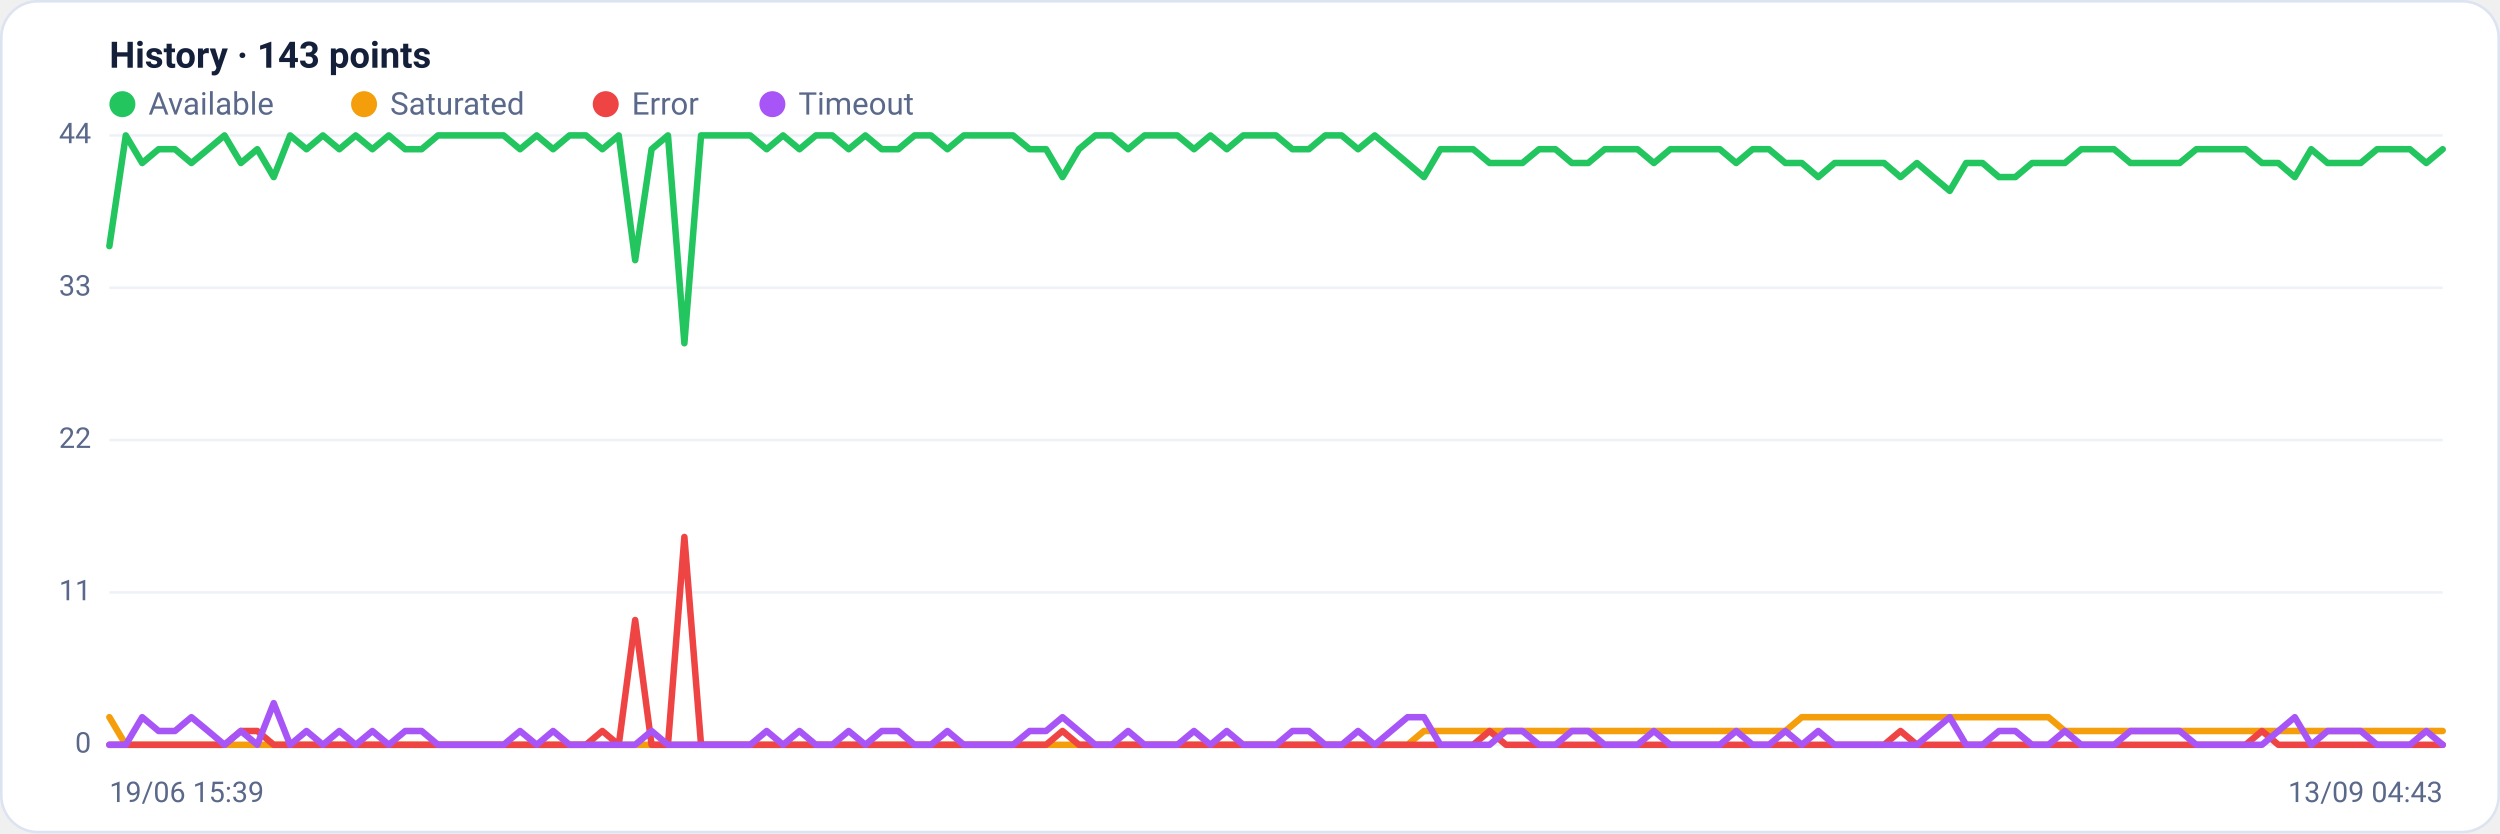
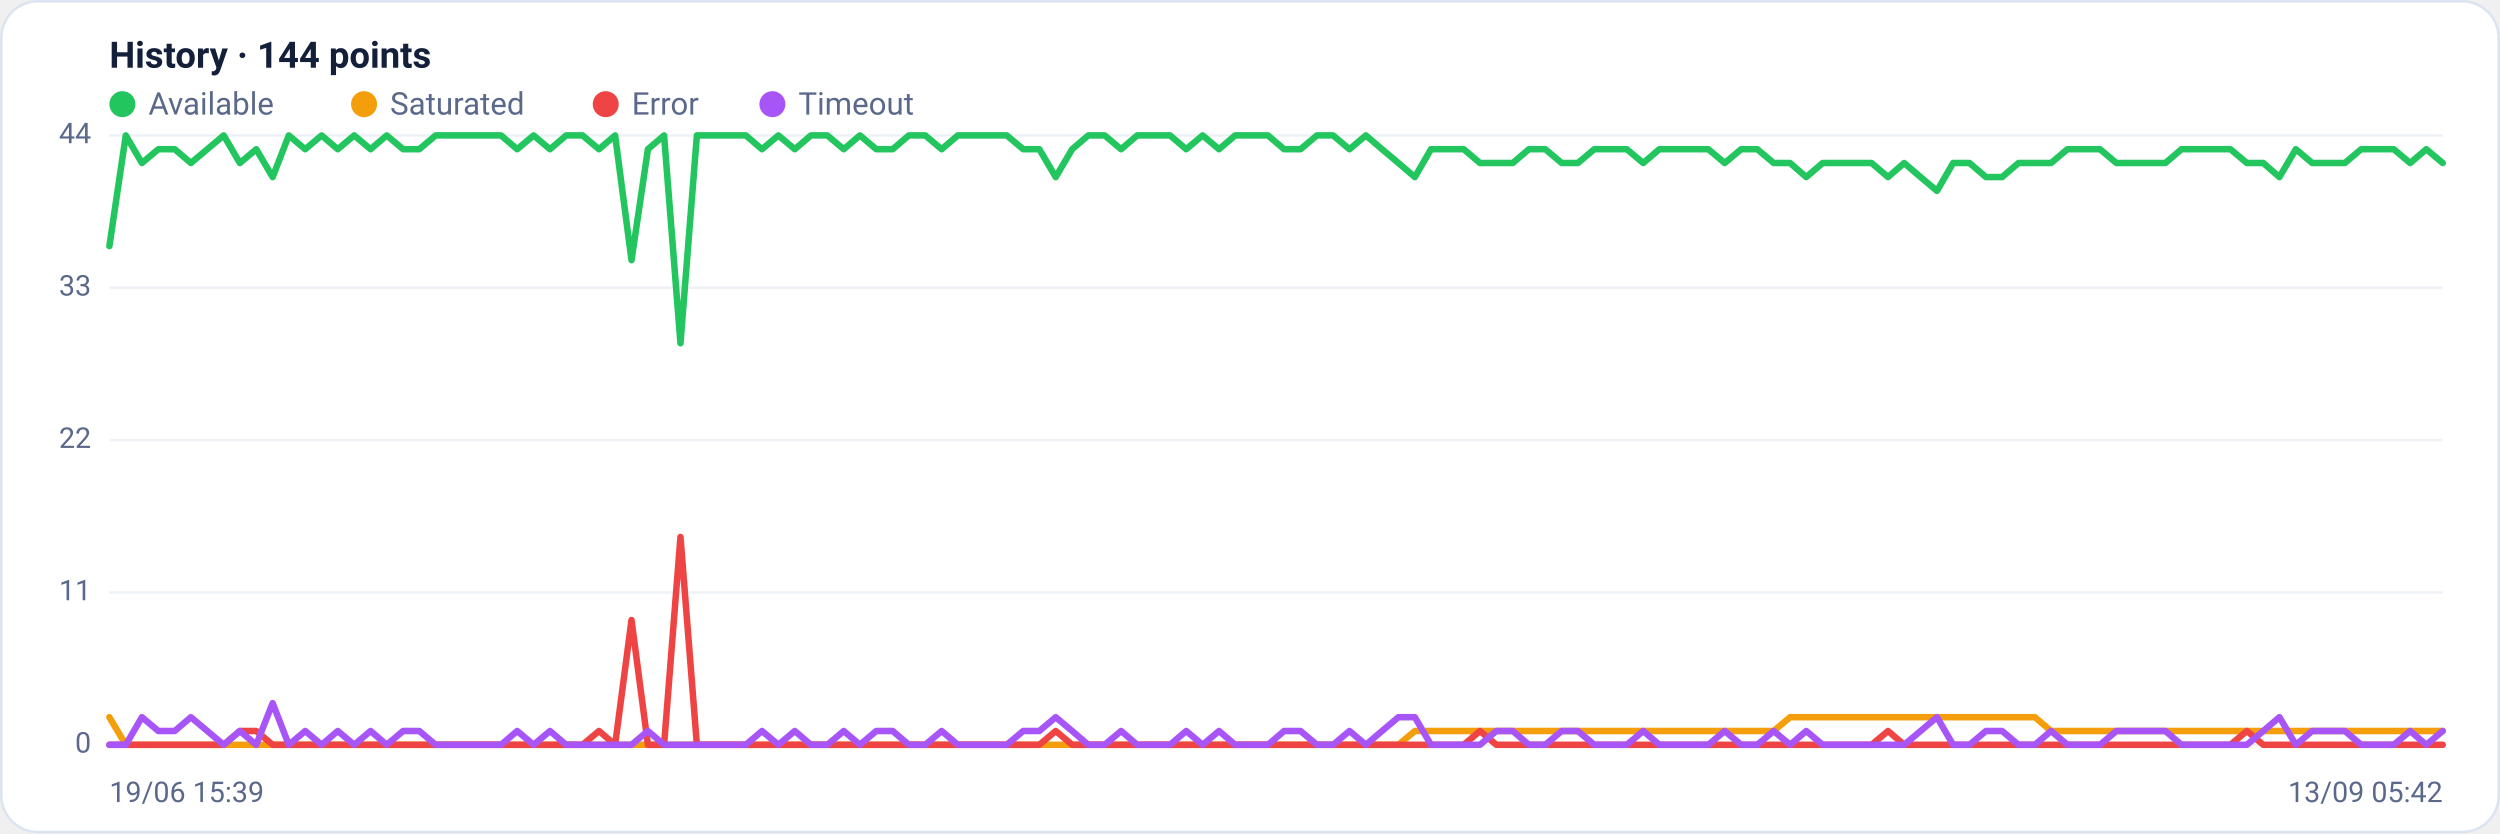
<svg xmlns="http://www.w3.org/2000/svg" viewBox="0 0 960 320" width="960" height="320" font-family="Segoe UI, system-ui, -apple-system, Roboto, Helvetica, Arial, sans-serif" role="img" aria-label="Availability history per region">
  <rect x="0.5" y="0.5" width="959" height="319" rx="14" fill="#ffffff" stroke="#dce3f1" />
-   <text x="42" y="26" font-size="14" font-weight="600" fill="#14203a">History · 143 points</text>
+   <text x="42" y="26" font-size="14" font-weight="600" fill="#14203a">History · 144 points</text>
  <circle cx="47" cy="40" r="5" fill="#22c55e" />
  <text x="57" y="44" font-size="12" fill="#5a688a">Available</text>
  <circle cx="139.8" cy="40" r="5" fill="#f59e0b" />
  <text x="149.8" y="44" font-size="12" fill="#5a688a">Saturated</text>
  <circle cx="232.6" cy="40" r="5" fill="#ef4444" />
  <text x="242.6" y="44" font-size="12" fill="#5a688a">Error</text>
  <circle cx="296.6" cy="40" r="5" fill="#a855f7" />
  <text x="306.6" y="44" font-size="12" fill="#5a688a">Timeout</text>
  <line x1="42" y1="286.0" x2="938" y2="286.0" stroke="#eef2f7" stroke-width="1" />
  <text x="35" y="289.0" text-anchor="end" font-size="11" fill="#5a688a">0</text>
  <line x1="42" y1="227.5" x2="938" y2="227.5" stroke="#eef2f7" stroke-width="1" />
  <text x="35" y="230.5" text-anchor="end" font-size="11" fill="#5a688a">11</text>
  <line x1="42" y1="169.0" x2="938" y2="169.0" stroke="#eef2f7" stroke-width="1" />
  <text x="35" y="172.0" text-anchor="end" font-size="11" fill="#5a688a">22</text>
  <line x1="42" y1="110.5" x2="938" y2="110.5" stroke="#eef2f7" stroke-width="1" />
  <text x="35" y="113.5" text-anchor="end" font-size="11" fill="#5a688a">33</text>
  <line x1="42" y1="52.0" x2="938" y2="52.0" stroke="#eef2f7" stroke-width="1" />
  <text x="35" y="55.0" text-anchor="end" font-size="11" fill="#5a688a">44</text>
-   <polyline fill="none" stroke="#22c55e" stroke-width="2.5" stroke-linejoin="round" stroke-linecap="round" points="42.0,94.5 48.3,52.0 54.6,62.6 60.9,57.3 67.2,57.3 73.5,62.6 79.9,57.3 86.2,52.0 92.5,62.6 98.8,57.3 105.1,68.0 111.4,52.0 117.7,57.3 124.0,52.0 130.3,57.3 136.6,52.0 143.0,57.3 149.3,52.0 155.6,57.3 161.9,57.3 168.2,52.0 174.5,52.0 180.8,52.0 187.1,52.0 193.4,52.0 199.7,57.3 206.1,52.0 212.4,57.3 218.7,52.0 225.0,52.0 231.3,57.3 237.6,52.0 243.9,99.9 250.2,57.3 256.5,52.0 262.8,131.8 269.2,52.0 275.5,52.0 281.8,52.0 288.1,52.0 294.4,57.3 300.7,52.0 307.0,57.3 313.3,52.0 319.6,52.0 325.9,57.3 332.3,52.0 338.6,57.3 344.9,57.3 351.2,52.0 357.5,52.0 363.8,57.3 370.1,52.0 376.4,52.0 382.7,52.0 389.0,52.0 395.4,57.3 401.7,57.3 408.0,68.0 414.3,57.3 420.6,52.0 426.9,52.0 433.2,57.3 439.5,52.0 445.8,52.0 452.1,52.0 458.5,57.3 464.8,52.0 471.1,57.3 477.4,52.0 483.7,52.0 490.0,52.0 496.3,57.3 502.6,57.3 508.9,52.0 515.2,52.0 521.5,57.3 527.9,52.0 534.2,57.3 540.5,62.6 546.8,68.0 553.1,57.3 559.4,57.3 565.7,57.3 572.0,62.6 578.3,62.6 584.6,62.6 591.0,57.3 597.3,57.3 603.6,62.6 609.9,62.6 616.2,57.3 622.5,57.3 628.8,57.3 635.1,62.6 641.4,57.3 647.7,57.3 654.1,57.3 660.4,57.3 666.7,62.6 673.0,57.3 679.3,57.3 685.6,62.6 691.9,62.6 698.2,68.0 704.5,62.6 710.8,62.6 717.2,62.6 723.5,62.6 729.8,68.0 736.1,62.6 742.4,68.0 748.7,73.3 755.0,62.6 761.3,62.6 767.6,68.0 773.9,68.0 780.3,62.6 786.6,62.6 792.9,62.6 799.2,57.3 805.5,57.3 811.8,57.3 818.1,62.6 824.4,62.6 830.7,62.6 837.0,62.6 843.4,57.3 849.7,57.3 856.0,57.3 862.3,57.3 868.6,62.6 874.9,62.6 881.2,68.0 887.5,57.3 893.8,62.6 900.1,62.6 906.5,62.6 912.8,57.3 919.1,57.3 925.4,57.3 931.7,62.6 938.0,57.3" />
-   <polyline fill="none" stroke="#f59e0b" stroke-width="2.5" stroke-linejoin="round" stroke-linecap="round" points="42.0,275.4 48.3,286.0 54.6,286.0 60.9,286.0 67.2,286.0 73.5,286.0 79.9,286.0 86.2,286.0 92.5,286.0 98.8,286.0 105.1,286.0 111.4,286.0 117.7,286.0 124.0,286.0 130.3,286.0 136.6,286.0 143.0,286.0 149.3,286.0 155.6,286.0 161.9,286.0 168.2,286.0 174.5,286.0 180.8,286.0 187.1,286.0 193.4,286.0 199.7,286.0 206.1,286.0 212.4,286.0 218.7,286.0 225.0,286.0 231.3,286.0 237.6,286.0 243.9,286.0 250.2,286.0 256.5,286.0 262.8,286.0 269.2,286.0 275.5,286.0 281.8,286.0 288.1,286.0 294.4,286.0 300.7,286.0 307.0,286.0 313.3,286.0 319.6,286.0 325.9,286.0 332.3,286.0 338.6,286.0 344.9,286.0 351.2,286.0 357.5,286.0 363.8,286.0 370.1,286.0 376.4,286.0 382.7,286.0 389.0,286.0 395.4,286.0 401.7,286.0 408.0,286.0 414.3,286.0 420.6,286.0 426.9,286.0 433.2,286.0 439.5,286.0 445.8,286.0 452.1,286.0 458.5,286.0 464.8,286.0 471.1,286.0 477.4,286.0 483.7,286.0 490.0,286.0 496.3,286.0 502.6,286.0 508.9,286.0 515.2,286.0 521.5,286.0 527.9,286.0 534.2,286.0 540.5,286.0 546.8,280.7 553.1,280.7 559.4,280.7 565.7,280.7 572.0,280.7 578.3,280.7 584.6,280.7 591.0,280.7 597.3,280.7 603.6,280.7 609.9,280.7 616.2,280.7 622.5,280.7 628.8,280.7 635.1,280.7 641.4,280.7 647.7,280.7 654.1,280.7 660.4,280.7 666.7,280.7 673.0,280.7 679.3,280.7 685.6,280.7 691.9,275.4 698.2,275.4 704.5,275.4 710.8,275.4 717.2,275.4 723.5,275.4 729.8,275.4 736.1,275.4 742.4,275.4 748.7,275.4 755.0,275.4 761.3,275.4 767.6,275.4 773.9,275.4 780.3,275.4 786.6,275.4 792.9,280.7 799.2,280.7 805.5,280.7 811.8,280.7 818.1,280.7 824.4,280.7 830.7,280.7 837.0,280.7 843.4,280.7 849.7,280.7 856.0,280.7 862.3,280.7 868.6,280.7 874.9,280.7 881.2,280.7 887.5,280.7 893.8,280.7 900.1,280.7 906.5,280.7 912.8,280.7 919.1,280.7 925.4,280.7 931.7,280.7 938.0,280.7" />
-   <polyline fill="none" stroke="#ef4444" stroke-width="2.5" stroke-linejoin="round" stroke-linecap="round" points="42.0,286.0 48.3,286.0 54.6,286.0 60.9,286.0 67.2,286.0 73.5,286.0 79.9,286.0 86.2,286.0 92.5,280.7 98.8,280.7 105.1,286.0 111.4,286.0 117.7,286.0 124.0,286.0 130.3,286.0 136.6,286.0 143.0,286.0 149.3,286.0 155.6,286.0 161.9,286.0 168.2,286.0 174.5,286.0 180.8,286.0 187.1,286.0 193.4,286.0 199.7,286.0 206.1,286.0 212.4,286.0 218.7,286.0 225.0,286.0 231.3,280.7 237.6,286.0 243.9,238.1 250.2,286.0 256.5,286.0 262.8,206.2 269.2,286.0 275.5,286.0 281.8,286.0 288.1,286.0 294.4,286.0 300.7,286.0 307.0,286.0 313.3,286.0 319.6,286.0 325.9,286.0 332.3,286.0 338.6,286.0 344.9,286.0 351.2,286.0 357.5,286.0 363.8,286.0 370.1,286.0 376.4,286.0 382.7,286.0 389.0,286.0 395.4,286.0 401.7,286.0 408.0,280.7 414.3,286.0 420.6,286.0 426.9,286.0 433.2,286.0 439.5,286.0 445.8,286.0 452.1,286.0 458.5,286.0 464.8,286.0 471.1,286.0 477.4,286.0 483.7,286.0 490.0,286.0 496.3,286.0 502.6,286.0 508.9,286.0 515.2,286.0 521.5,286.0 527.9,286.0 534.2,286.0 540.5,286.0 546.8,286.0 553.1,286.0 559.4,286.0 565.7,286.0 572.0,280.7 578.3,286.0 584.6,286.0 591.0,286.0 597.3,286.0 603.6,286.0 609.9,286.0 616.2,286.0 622.5,286.0 628.8,286.0 635.1,286.0 641.4,286.0 647.7,286.0 654.1,286.0 660.4,286.0 666.7,286.0 673.0,286.0 679.3,286.0 685.6,286.0 691.9,286.0 698.2,286.0 704.5,286.0 710.8,286.0 717.2,286.0 723.5,286.0 729.8,280.7 736.1,286.0 742.4,286.0 748.7,286.0 755.0,286.0 761.3,286.0 767.6,286.0 773.9,286.0 780.3,286.0 786.6,286.0 792.9,286.0 799.2,286.0 805.5,286.0 811.8,286.0 818.1,286.0 824.4,286.0 830.7,286.0 837.0,286.0 843.4,286.0 849.7,286.0 856.0,286.0 862.3,286.0 868.6,280.7 874.9,286.0 881.2,286.0 887.5,286.0 893.8,286.0 900.1,286.0 906.5,286.0 912.8,286.0 919.1,286.0 925.4,286.0 931.7,286.0 938.0,286.0" />
-   <polyline fill="none" stroke="#a855f7" stroke-width="2.5" stroke-linejoin="round" stroke-linecap="round" points="42.0,286.0 48.3,286.0 54.6,275.4 60.9,280.7 67.2,280.7 73.5,275.4 79.9,280.7 86.2,286.0 92.5,280.7 98.8,286.0 105.1,270.0 111.4,286.0 117.7,280.7 124.0,286.0 130.3,280.7 136.6,286.0 143.0,280.7 149.3,286.0 155.6,280.7 161.9,280.7 168.2,286.0 174.5,286.0 180.8,286.0 187.1,286.0 193.4,286.0 199.7,280.7 206.1,286.0 212.4,280.7 218.7,286.0 225.0,286.0 231.3,286.0 237.6,286.0 243.9,286.0 250.2,280.7 256.5,286.0 262.8,286.0 269.2,286.0 275.5,286.0 281.8,286.0 288.1,286.0 294.4,280.7 300.7,286.0 307.0,280.7 313.3,286.0 319.6,286.0 325.9,280.7 332.3,286.0 338.6,280.7 344.9,280.7 351.2,286.0 357.5,286.0 363.8,280.7 370.1,286.0 376.4,286.0 382.7,286.0 389.0,286.0 395.4,280.7 401.7,280.7 408.0,275.4 414.3,280.7 420.6,286.0 426.9,286.0 433.2,280.7 439.5,286.0 445.8,286.0 452.1,286.0 458.5,280.7 464.8,286.0 471.1,280.7 477.4,286.0 483.7,286.0 490.0,286.0 496.3,280.7 502.6,280.7 508.9,286.0 515.2,286.0 521.5,280.7 527.9,286.0 534.2,280.7 540.5,275.4 546.8,275.4 553.1,286.0 559.4,286.0 565.7,286.0 572.0,286.0 578.3,280.7 584.6,280.7 591.0,286.0 597.3,286.0 603.6,280.7 609.9,280.7 616.2,286.0 622.5,286.0 628.8,286.0 635.1,280.7 641.4,286.0 647.7,286.0 654.1,286.0 660.4,286.0 666.7,280.7 673.0,286.0 679.3,286.0 685.6,280.7 691.9,286.0 698.2,280.7 704.5,286.0 710.8,286.0 717.2,286.0 723.5,286.0 729.8,286.0 736.1,286.0 742.4,280.7 748.7,275.4 755.0,286.0 761.3,286.0 767.6,280.7 773.9,280.7 780.3,286.0 786.6,286.0 792.9,280.7 799.2,286.0 805.5,286.0 811.8,286.0 818.1,280.7 824.4,280.7 830.7,280.7 837.0,280.7 843.4,286.0 849.7,286.0 856.0,286.0 862.3,286.0 868.6,286.0 874.9,280.7 881.2,275.4 887.5,286.0 893.8,280.7 900.1,280.7 906.5,280.7 912.8,286.0 919.1,286.0 925.4,286.0 931.7,280.7 938.0,286.0" />
+   <polyline fill="none" stroke="#22c55e" stroke-width="2.5" stroke-linejoin="round" stroke-linecap="round" points="42.0,94.5 48.3,52.0 54.5,62.6 60.8,57.3 67.1,57.3 73.3,62.6 79.6,57.3 85.9,52.0 92.1,62.6 98.4,57.3 104.7,68.0 110.9,52.0 117.2,57.3 123.5,52.0 129.7,57.3 136.0,52.0 142.3,57.3 148.5,52.0 154.8,57.3 161.0,57.3 167.3,52.0 173.6,52.0 179.8,52.0 186.1,52.0 192.4,52.0 198.6,57.3 204.9,52.0 211.2,57.3 217.4,52.0 223.7,52.0 230.0,57.3 236.2,52.0 242.5,99.9 248.8,57.3 255.0,52.0 261.3,131.8 267.6,52.0 273.8,52.0 280.1,52.0 286.4,52.0 292.6,57.3 298.9,52.0 305.2,57.3 311.4,52.0 317.7,52.0 324.0,57.3 330.2,52.0 336.5,57.3 342.8,57.3 349.0,52.0 355.3,52.0 361.6,57.3 367.8,52.0 374.1,52.0 380.3,52.0 386.6,52.0 392.9,57.3 399.1,57.3 405.4,68.0 411.7,57.3 417.9,52.0 424.2,52.0 430.5,57.3 436.7,52.0 443.0,52.0 449.3,52.0 455.5,57.3 461.8,52.0 468.1,57.3 474.3,52.0 480.6,52.0 486.9,52.0 493.1,57.3 499.4,57.3 505.7,52.0 511.9,52.0 518.2,57.3 524.5,52.0 530.7,57.3 537.0,62.6 543.3,68.0 549.5,57.3 555.8,57.3 562.1,57.3 568.3,62.6 574.6,62.6 580.9,62.6 587.1,57.3 593.4,57.3 599.7,62.6 605.9,62.6 612.2,57.3 618.4,57.3 624.7,57.3 631.0,62.6 637.2,57.3 643.5,57.3 649.8,57.3 656.0,57.3 662.3,62.6 668.6,57.3 674.8,57.3 681.1,62.6 687.4,62.6 693.6,68.0 699.9,62.6 706.2,62.6 712.4,62.6 718.7,62.6 725.0,68.0 731.2,62.6 737.5,68.0 743.8,73.3 750.0,62.6 756.3,62.6 762.6,68.0 768.8,68.0 775.1,62.6 781.4,62.6 787.6,62.6 793.9,57.3 800.2,57.3 806.4,57.3 812.7,62.6 819.0,62.6 825.2,62.6 831.5,62.6 837.7,57.3 844.0,57.3 850.3,57.3 856.5,57.3 862.8,62.6 869.1,62.6 875.3,68.0 881.6,57.3 887.9,62.6 894.1,62.6 900.4,62.6 906.7,57.3 912.9,57.3 919.2,57.3 925.5,62.6 931.7,57.3 938.0,62.6" />
+   <polyline fill="none" stroke="#f59e0b" stroke-width="2.5" stroke-linejoin="round" stroke-linecap="round" points="42.0,275.4 48.3,286.0 54.5,286.0 60.8,286.0 67.1,286.0 73.3,286.0 79.6,286.0 85.9,286.0 92.1,286.0 98.4,286.0 104.7,286.0 110.9,286.0 117.2,286.0 123.5,286.0 129.7,286.0 136.0,286.0 142.3,286.0 148.5,286.0 154.8,286.0 161.0,286.0 167.3,286.0 173.6,286.0 179.8,286.0 186.1,286.0 192.4,286.0 198.6,286.0 204.9,286.0 211.2,286.0 217.4,286.0 223.7,286.0 230.0,286.0 236.2,286.0 242.5,286.0 248.8,286.0 255.0,286.0 261.3,286.0 267.6,286.0 273.8,286.0 280.1,286.0 286.4,286.0 292.6,286.0 298.9,286.0 305.2,286.0 311.4,286.0 317.7,286.0 324.0,286.0 330.2,286.0 336.5,286.0 342.8,286.0 349.0,286.0 355.3,286.0 361.6,286.0 367.8,286.0 374.1,286.0 380.3,286.0 386.6,286.0 392.9,286.0 399.1,286.0 405.4,286.0 411.7,286.0 417.9,286.0 424.2,286.0 430.5,286.0 436.7,286.0 443.0,286.0 449.3,286.0 455.5,286.0 461.8,286.0 468.1,286.0 474.3,286.0 480.6,286.0 486.9,286.0 493.1,286.0 499.4,286.0 505.7,286.0 511.9,286.0 518.2,286.0 524.5,286.0 530.7,286.0 537.0,286.0 543.3,280.7 549.5,280.7 555.8,280.7 562.1,280.7 568.3,280.7 574.6,280.7 580.9,280.7 587.1,280.7 593.4,280.7 599.7,280.7 605.9,280.7 612.2,280.7 618.4,280.7 624.7,280.7 631.0,280.7 637.2,280.7 643.5,280.7 649.8,280.7 656.0,280.7 662.3,280.7 668.6,280.7 674.8,280.7 681.1,280.7 687.4,275.4 693.6,275.4 699.9,275.4 706.2,275.4 712.4,275.4 718.7,275.4 725.0,275.4 731.2,275.4 737.5,275.4 743.8,275.4 750.0,275.4 756.3,275.4 762.6,275.4 768.8,275.4 775.1,275.4 781.4,275.4 787.6,280.7 793.9,280.7 800.2,280.7 806.4,280.7 812.7,280.7 819.0,280.7 825.2,280.7 831.5,280.7 837.7,280.7 844.0,280.7 850.3,280.7 856.5,280.7 862.8,280.7 869.1,280.7 875.3,280.7 881.6,280.7 887.9,280.7 894.1,280.7 900.4,280.7 906.7,280.7 912.9,280.7 919.2,280.7 925.5,280.7 931.7,280.7 938.0,280.7" />
+   <polyline fill="none" stroke="#ef4444" stroke-width="2.5" stroke-linejoin="round" stroke-linecap="round" points="42.0,286.0 48.3,286.0 54.5,286.0 60.8,286.0 67.1,286.0 73.3,286.0 79.6,286.0 85.9,286.0 92.1,280.7 98.4,280.7 104.7,286.0 110.9,286.0 117.2,286.0 123.5,286.0 129.7,286.0 136.0,286.0 142.3,286.0 148.5,286.0 154.8,286.0 161.0,286.0 167.3,286.0 173.6,286.0 179.8,286.0 186.1,286.0 192.4,286.0 198.6,286.0 204.9,286.0 211.2,286.0 217.4,286.0 223.7,286.0 230.0,280.7 236.2,286.0 242.5,238.1 248.8,286.0 255.0,286.0 261.3,206.2 267.6,286.0 273.8,286.0 280.1,286.0 286.4,286.0 292.6,286.0 298.9,286.0 305.2,286.0 311.4,286.0 317.7,286.0 324.0,286.0 330.2,286.0 336.5,286.0 342.8,286.0 349.0,286.0 355.3,286.0 361.6,286.0 367.8,286.0 374.1,286.0 380.3,286.0 386.6,286.0 392.9,286.0 399.1,286.0 405.4,280.7 411.7,286.0 417.9,286.0 424.2,286.0 430.5,286.0 436.7,286.0 443.0,286.0 449.3,286.0 455.5,286.0 461.8,286.0 468.1,286.0 474.3,286.0 480.6,286.0 486.9,286.0 493.1,286.0 499.4,286.0 505.7,286.0 511.9,286.0 518.2,286.0 524.5,286.0 530.7,286.0 537.0,286.0 543.3,286.0 549.5,286.0 555.8,286.0 562.1,286.0 568.3,280.7 574.6,286.0 580.9,286.0 587.1,286.0 593.4,286.0 599.7,286.0 605.9,286.0 612.2,286.0 618.4,286.0 624.7,286.0 631.0,286.0 637.2,286.0 643.5,286.0 649.8,286.0 656.0,286.0 662.3,286.0 668.6,286.0 674.8,286.0 681.1,286.0 687.4,286.0 693.6,286.0 699.9,286.0 706.2,286.0 712.4,286.0 718.7,286.0 725.0,280.7 731.2,286.0 737.5,286.0 743.8,286.0 750.0,286.0 756.3,286.0 762.6,286.0 768.8,286.0 775.1,286.0 781.4,286.0 787.6,286.0 793.9,286.0 800.2,286.0 806.4,286.0 812.7,286.0 819.0,286.0 825.2,286.0 831.5,286.0 837.7,286.0 844.0,286.0 850.3,286.0 856.5,286.0 862.8,280.7 869.1,286.0 875.3,286.0 881.6,286.0 887.9,286.0 894.1,286.0 900.4,286.0 906.7,286.0 912.9,286.0 919.2,286.0 925.5,286.0 931.7,286.0 938.0,286.0" />
+   <polyline fill="none" stroke="#a855f7" stroke-width="2.5" stroke-linejoin="round" stroke-linecap="round" points="42.0,286.0 48.3,286.0 54.5,275.4 60.8,280.7 67.1,280.7 73.3,275.4 79.6,280.7 85.9,286.0 92.1,280.7 98.4,286.0 104.7,270.0 110.9,286.0 117.2,280.7 123.5,286.0 129.7,280.7 136.0,286.0 142.3,280.7 148.5,286.0 154.8,280.7 161.0,280.7 167.3,286.0 173.6,286.0 179.8,286.0 186.1,286.0 192.4,286.0 198.6,280.7 204.9,286.0 211.2,280.7 217.4,286.0 223.7,286.0 230.0,286.0 236.2,286.0 242.5,286.0 248.8,280.7 255.0,286.0 261.3,286.0 267.6,286.0 273.8,286.0 280.1,286.0 286.4,286.0 292.6,280.7 298.9,286.0 305.2,280.7 311.4,286.0 317.7,286.0 324.0,280.7 330.2,286.0 336.5,280.7 342.8,280.7 349.0,286.0 355.3,286.0 361.6,280.7 367.8,286.0 374.1,286.0 380.3,286.0 386.6,286.0 392.9,280.7 399.1,280.7 405.4,275.4 411.7,280.7 417.9,286.0 424.2,286.0 430.5,280.7 436.7,286.0 443.0,286.0 449.3,286.0 455.5,280.7 461.8,286.0 468.1,280.7 474.3,286.0 480.6,286.0 486.9,286.0 493.1,280.7 499.4,280.7 505.7,286.0 511.9,286.0 518.2,280.7 524.5,286.0 530.7,280.7 537.0,275.4 543.3,275.4 549.5,286.0 555.8,286.0 562.1,286.0 568.3,286.0 574.6,280.7 580.9,280.7 587.1,286.0 593.4,286.0 599.7,280.7 605.9,280.7 612.2,286.0 618.4,286.0 624.7,286.0 631.0,280.7 637.2,286.0 643.5,286.0 649.8,286.0 656.0,286.0 662.3,280.7 668.6,286.0 674.8,286.0 681.1,280.7 687.4,286.0 693.6,280.7 699.9,286.0 706.2,286.0 712.4,286.0 718.7,286.0 725.0,286.0 731.2,286.0 737.5,280.7 743.8,275.4 750.0,286.0 756.3,286.0 762.6,280.7 768.8,280.7 775.1,286.0 781.4,286.0 787.6,280.7 793.9,286.0 800.2,286.0 806.4,286.0 812.7,280.7 819.0,280.7 825.2,280.7 831.5,280.7 837.7,286.0 844.0,286.0 850.3,286.0 856.5,286.0 862.8,286.0 869.1,280.7 875.3,275.4 881.6,286.0 887.9,280.7 894.1,280.7 900.4,280.7 906.7,286.0 912.9,286.0 919.2,286.0 925.5,280.7 931.7,286.0 938.0,280.7" />
  <text x="42" y="308" font-size="11" fill="#5a688a">19/06 15:39</text>
-   <text x="938" y="308" text-anchor="end" font-size="11" fill="#5a688a">13/09 04:43</text>
+   <text x="938" y="308" text-anchor="end" font-size="11" fill="#5a688a">13/09 05:42</text>
</svg>
